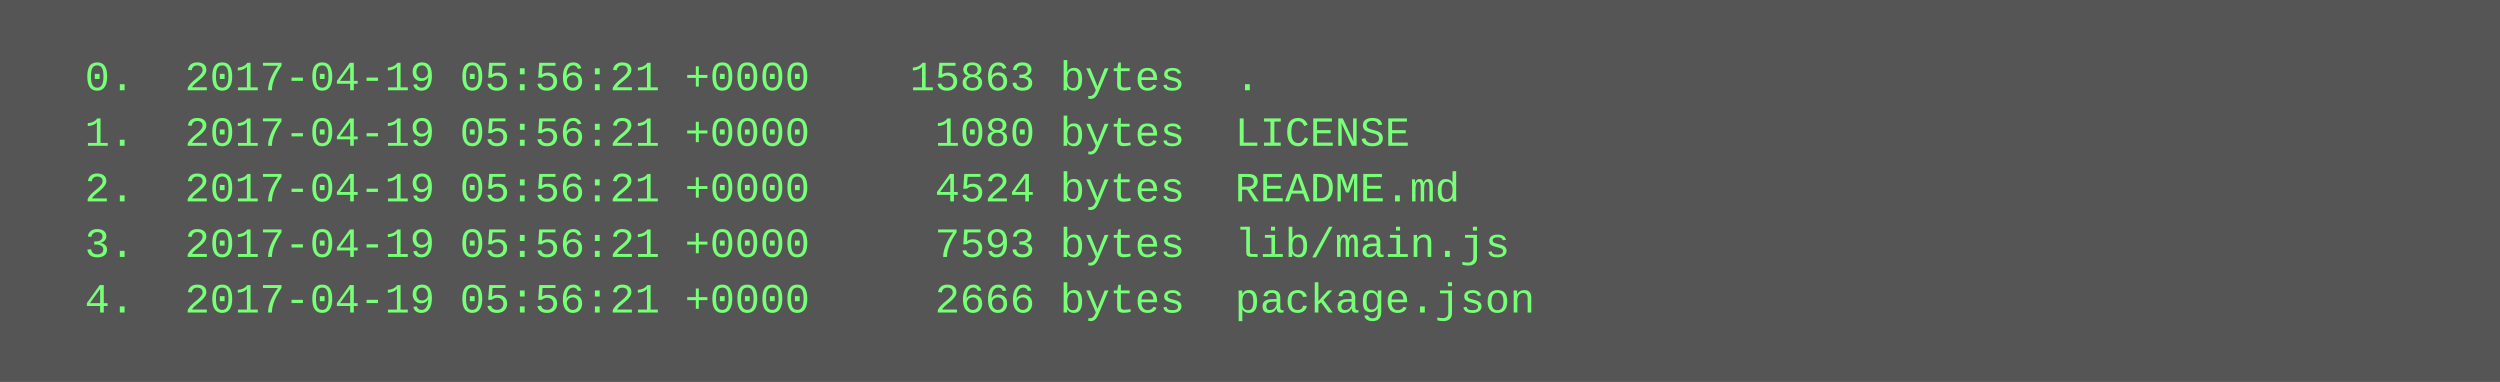
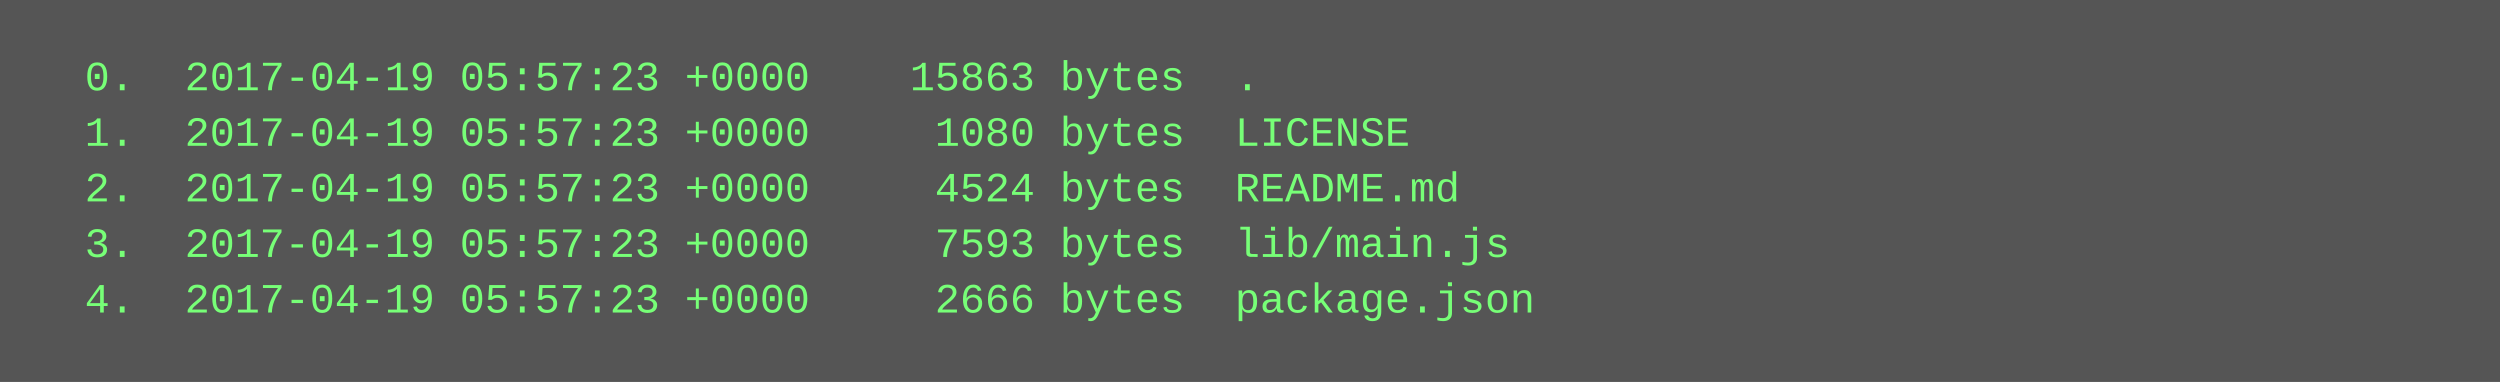
<svg xmlns="http://www.w3.org/2000/svg" height="110" width="720">
  <rect height="110" fill="#555" width="720" />
  <text fill="#7f7" font-family="Courier New" font-size="12" xml:space="preserve">
-     <tspan x="10" y="26">  0.  2017-04-19 05:56:21 +0000    15863 bytes  .</tspan>
-     <tspan x="10" y="42">  1.  2017-04-19 05:56:21 +0000     1080 bytes  LICENSE</tspan>
-     <tspan x="10" y="58">  2.  2017-04-19 05:56:21 +0000     4524 bytes  README.md</tspan>
-     <tspan x="10" y="74">  3.  2017-04-19 05:56:21 +0000     7593 bytes  lib/main.js</tspan>
-     <tspan x="10" y="90">  4.  2017-04-19 05:56:21 +0000     2666 bytes  package.json</tspan>
+     <tspan x="10" y="26">  0.  2017-04-19 05:57:23 +0000    15863 bytes  .</tspan>
+     <tspan x="10" y="42">  1.  2017-04-19 05:57:23 +0000     1080 bytes  LICENSE</tspan>
+     <tspan x="10" y="58">  2.  2017-04-19 05:57:23 +0000     4524 bytes  README.md</tspan>
+     <tspan x="10" y="74">  3.  2017-04-19 05:57:23 +0000     7593 bytes  lib/main.js</tspan>
+     <tspan x="10" y="90">  4.  2017-04-19 05:57:23 +0000     2666 bytes  package.json</tspan>
  </text>
</svg>
